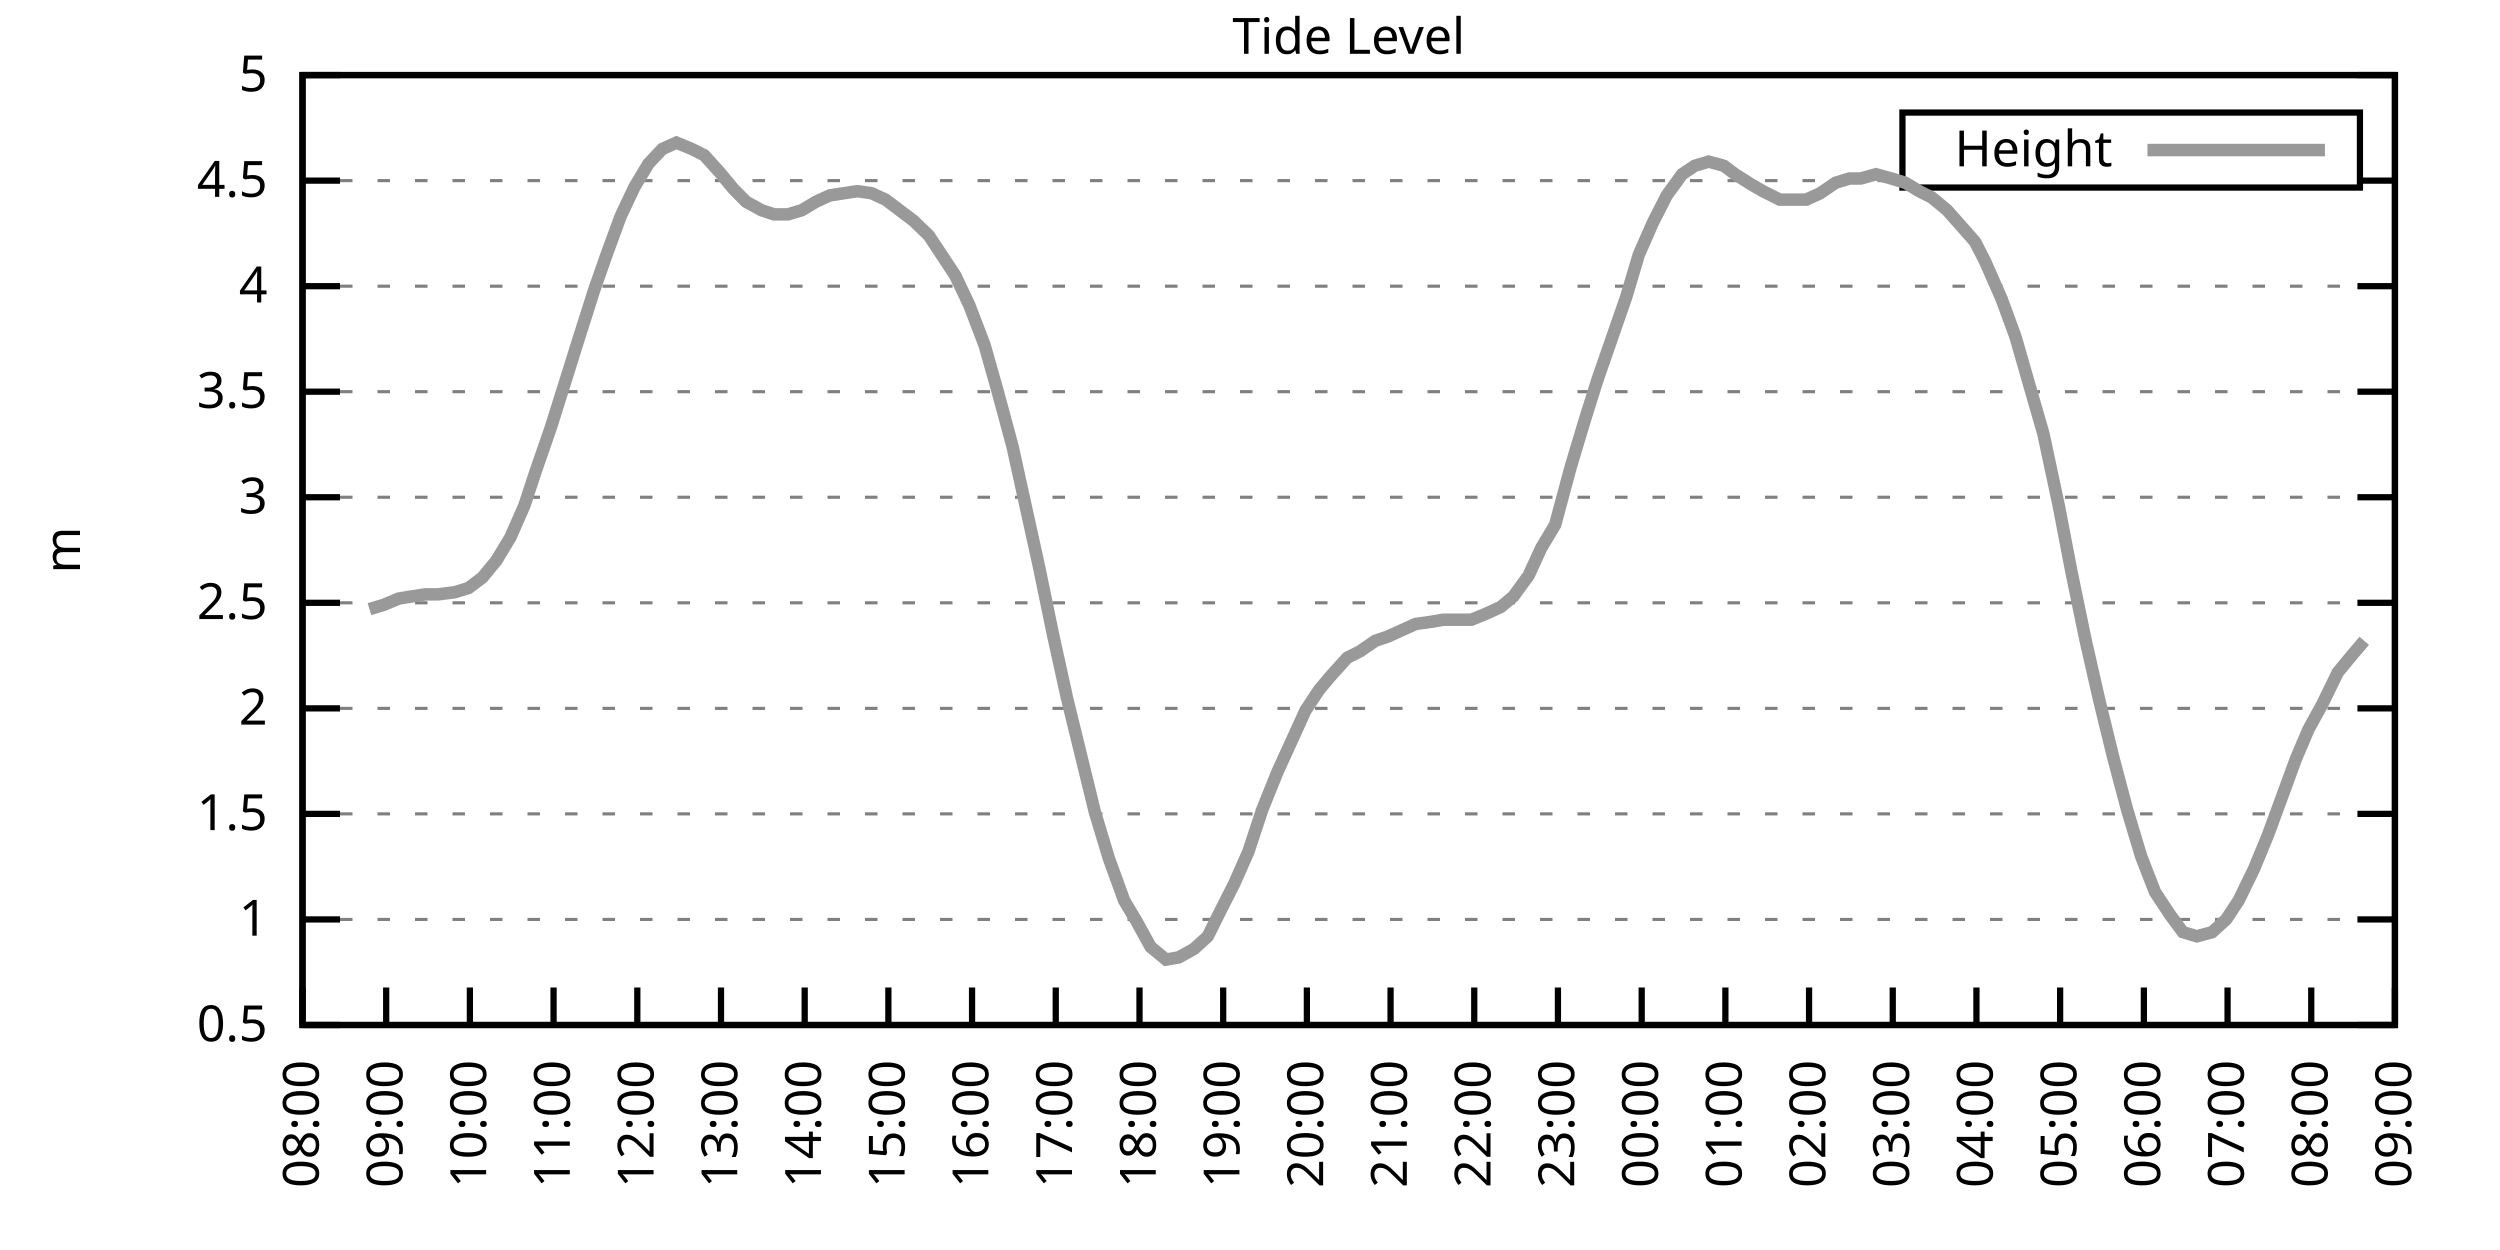
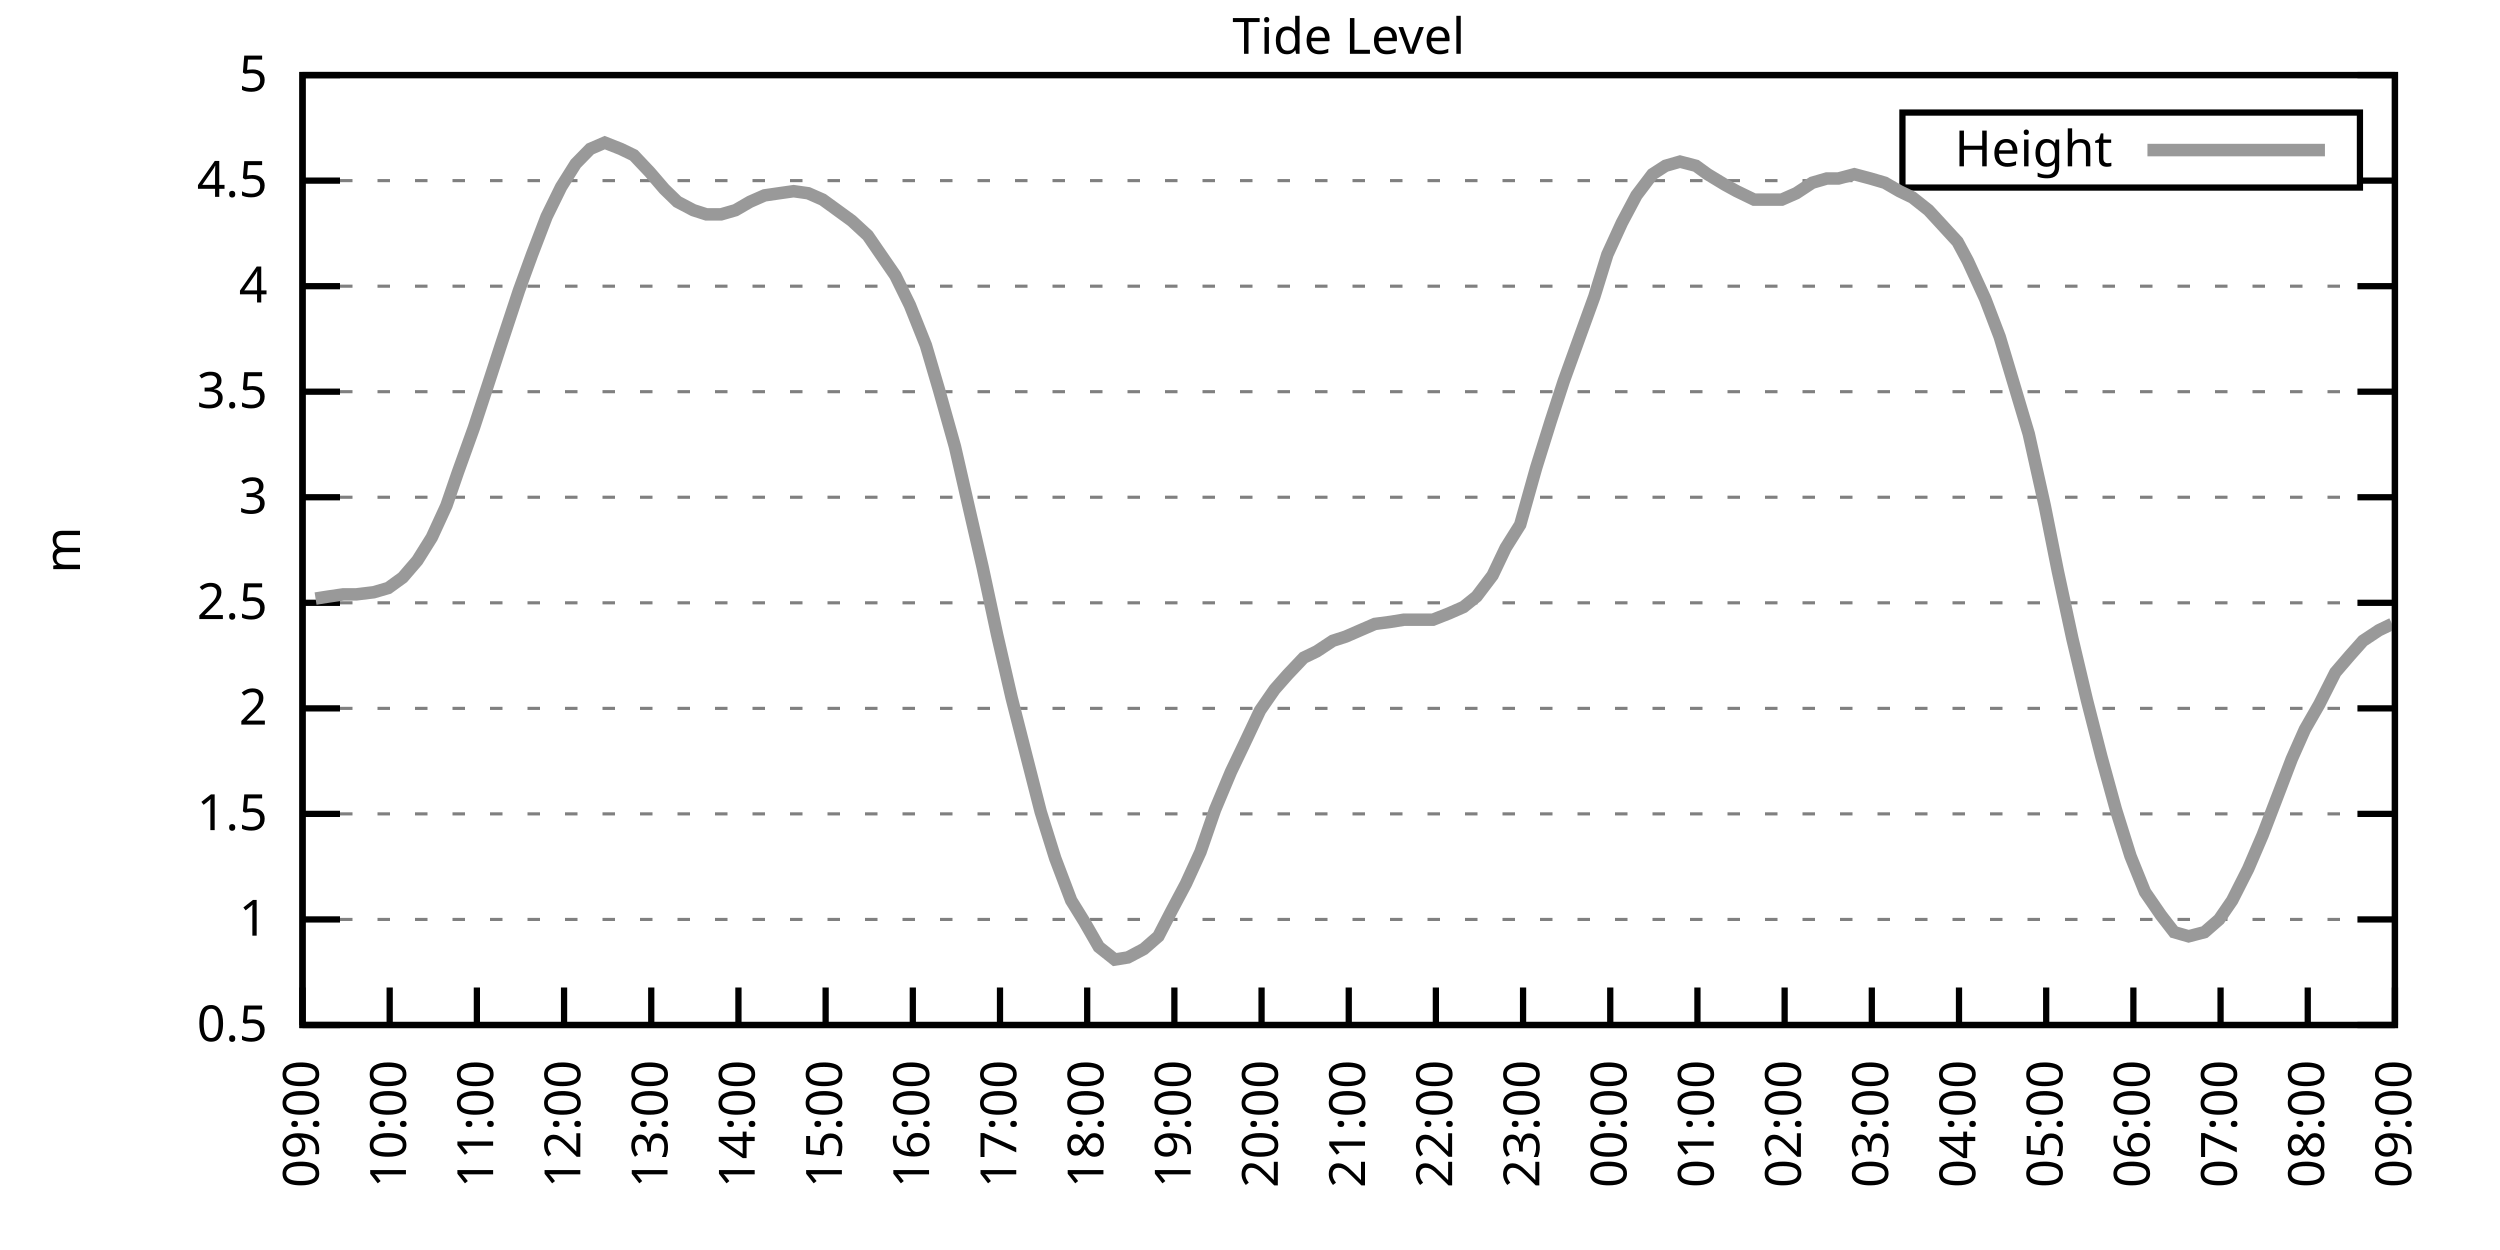
<svg xmlns="http://www.w3.org/2000/svg" xmlns:xlink="http://www.w3.org/1999/xlink" width="400" height="200" viewBox="0 0 400 200">
  <g id="gnuplot_canvas">
    <rect x="0" y="0" width="400" height="200" fill="none" />
    <defs>
      <circle id="gpDot" r="0.5" stroke-width="0.5" stroke="currentColor" />
      <path id="gpPt0" stroke-width="0.333" stroke="currentColor" d="M-1,0 h2 M0,-1 v2" />
      <path id="gpPt1" stroke-width="0.333" stroke="currentColor" d="M-1,-1 L1,1 M1,-1 L-1,1" />
      <path id="gpPt2" stroke-width="0.333" stroke="currentColor" d="M-1,0 L1,0 M0,-1 L0,1 M-1,-1 L1,1 M-1,1 L1,-1" />
      <rect id="gpPt3" stroke-width="0.333" stroke="currentColor" x="-1" y="-1" width="2" height="2" />
      <rect id="gpPt4" stroke-width="0.333" stroke="currentColor" fill="currentColor" x="-1" y="-1" width="2" height="2" />
      <circle id="gpPt5" stroke-width="0.333" stroke="currentColor" cx="0" cy="0" r="1" />
      <use xlink:href="#gpPt5" id="gpPt6" fill="currentColor" stroke="none" />
      <path id="gpPt7" stroke-width="0.333" stroke="currentColor" d="M0,-1.33 L-1.33,0.67 L1.33,0.67 z" />
      <use xlink:href="#gpPt7" id="gpPt8" fill="currentColor" stroke="none" />
      <use xlink:href="#gpPt7" id="gpPt9" stroke="currentColor" transform="rotate(180)" />
      <use xlink:href="#gpPt9" id="gpPt10" fill="currentColor" stroke="none" />
      <use xlink:href="#gpPt3" id="gpPt11" stroke="currentColor" transform="rotate(45)" />
      <use xlink:href="#gpPt11" id="gpPt12" fill="currentColor" stroke="none" />
      <path id="gpPt13" stroke-width="0.333" stroke="currentColor" d="M0,1.330 L1.265,0.411 L0.782,-1.067 L-0.782,-1.076 L-1.265,0.411 z" />
      <use xlink:href="#gpPt13" id="gpPt14" fill="currentColor" stroke="none" />
      <filter id="textbox" filterUnits="objectBoundingBox" x="0" y="0" height="1" width="1">
        <feFlood flood-color="white" flood-opacity="1" result="bgnd" />
        <feComposite in="SourceGraphic" in2="bgnd" operator="atop" />
      </filter>
      <filter id="greybox" filterUnits="objectBoundingBox" x="0" y="0" height="1" width="1">
        <feFlood flood-color="lightgrey" flood-opacity="1" result="grey" />
        <feComposite in="SourceGraphic" in2="grey" operator="atop" />
      </filter>
    </defs>
    <g fill="none" color="white" stroke="currentColor" stroke-width="1.00" stroke-linecap="butt" stroke-linejoin="miter">
</g>
    <g fill="none" color="black" stroke="currentColor" stroke-width="1.00" stroke-linecap="butt" stroke-linejoin="miter">
      <g stroke="none" shape-rendering="crispEdges">
        <polygon fill="rgb(255, 255, 255)" points="48.40,164.00 383.18,164.00 383.18,12.02 48.40,12.02 " />
      </g>
    </g>
    <g fill="none" color="black" stroke="currentColor" stroke-width="1.00" stroke-linecap="butt" stroke-linejoin="miter">
</g>
    <g fill="none" color="black" stroke="black" stroke-width="0.50" stroke-linecap="butt" stroke-linejoin="miter">
</g>
    <g fill="none" color="gray" stroke="currentColor" stroke-width="0.50" stroke-linecap="butt" stroke-linejoin="miter">
      <path stroke="gray" stroke-dasharray="2,4" class="gridline" d="M48.40,164.00 L383.19,164.00  " />
    </g>
    <g fill="none" color="gray" stroke="gray" stroke-width="1.00" stroke-linecap="butt" stroke-linejoin="miter">
</g>
    <g fill="none" color="black" stroke="currentColor" stroke-width="1.00" stroke-linecap="butt" stroke-linejoin="miter">
      <path stroke="black" d="M48.40,164.00 L54.40,164.00 M383.19,164.00 L377.19,164.00  " />
      <g transform="translate(42.80,166.60)" stroke="none" fill="black" font-family="Sans" font-size="8.00" text-anchor="end">
        <text>
          <tspan font-family="Sans"> 0.5</tspan>
        </text>
      </g>
    </g>
    <g fill="none" color="black" stroke="currentColor" stroke-width="1.00" stroke-linecap="butt" stroke-linejoin="miter">
</g>
    <g fill="none" color="black" stroke="black" stroke-width="0.50" stroke-linecap="butt" stroke-linejoin="miter">
</g>
    <g fill="none" color="gray" stroke="currentColor" stroke-width="0.50" stroke-linecap="butt" stroke-linejoin="miter">
      <path stroke="gray" stroke-dasharray="2,4" class="gridline" d="M48.40,147.11 L383.19,147.11  " />
    </g>
    <g fill="none" color="gray" stroke="gray" stroke-width="1.00" stroke-linecap="butt" stroke-linejoin="miter">
</g>
    <g fill="none" color="black" stroke="currentColor" stroke-width="1.00" stroke-linecap="butt" stroke-linejoin="miter">
      <path stroke="black" d="M48.40,147.11 L54.40,147.11 M383.19,147.11 L377.19,147.11  " />
      <g transform="translate(42.80,149.71)" stroke="none" fill="black" font-family="Sans" font-size="8.00" text-anchor="end">
        <text>
          <tspan font-family="Sans"> 1</tspan>
        </text>
      </g>
    </g>
    <g fill="none" color="black" stroke="currentColor" stroke-width="1.00" stroke-linecap="butt" stroke-linejoin="miter">
</g>
    <g fill="none" color="black" stroke="black" stroke-width="0.50" stroke-linecap="butt" stroke-linejoin="miter">
</g>
    <g fill="none" color="gray" stroke="currentColor" stroke-width="0.50" stroke-linecap="butt" stroke-linejoin="miter">
      <path stroke="gray" stroke-dasharray="2,4" class="gridline" d="M48.40,130.22 L383.19,130.22  " />
    </g>
    <g fill="none" color="gray" stroke="gray" stroke-width="1.00" stroke-linecap="butt" stroke-linejoin="miter">
</g>
    <g fill="none" color="black" stroke="currentColor" stroke-width="1.00" stroke-linecap="butt" stroke-linejoin="miter">
      <path stroke="black" d="M48.40,130.22 L54.40,130.22 M383.19,130.22 L377.19,130.22  " />
      <g transform="translate(42.80,132.82)" stroke="none" fill="black" font-family="Sans" font-size="8.00" text-anchor="end">
        <text>
          <tspan font-family="Sans"> 1.5</tspan>
        </text>
      </g>
    </g>
    <g fill="none" color="black" stroke="currentColor" stroke-width="1.00" stroke-linecap="butt" stroke-linejoin="miter">
</g>
    <g fill="none" color="black" stroke="black" stroke-width="0.50" stroke-linecap="butt" stroke-linejoin="miter">
</g>
    <g fill="none" color="gray" stroke="currentColor" stroke-width="0.50" stroke-linecap="butt" stroke-linejoin="miter">
      <path stroke="gray" stroke-dasharray="2,4" class="gridline" d="M48.40,113.34 L383.19,113.34  " />
    </g>
    <g fill="none" color="gray" stroke="gray" stroke-width="1.00" stroke-linecap="butt" stroke-linejoin="miter">
</g>
    <g fill="none" color="black" stroke="currentColor" stroke-width="1.00" stroke-linecap="butt" stroke-linejoin="miter">
      <path stroke="black" d="M48.40,113.34 L54.40,113.34 M383.19,113.34 L377.19,113.34  " />
      <g transform="translate(42.80,115.94)" stroke="none" fill="black" font-family="Sans" font-size="8.00" text-anchor="end">
        <text>
          <tspan font-family="Sans"> 2</tspan>
        </text>
      </g>
    </g>
    <g fill="none" color="black" stroke="currentColor" stroke-width="1.00" stroke-linecap="butt" stroke-linejoin="miter">
</g>
    <g fill="none" color="black" stroke="black" stroke-width="0.50" stroke-linecap="butt" stroke-linejoin="miter">
</g>
    <g fill="none" color="gray" stroke="currentColor" stroke-width="0.50" stroke-linecap="butt" stroke-linejoin="miter">
      <path stroke="gray" stroke-dasharray="2,4" class="gridline" d="M48.40,96.45 L383.19,96.45  " />
    </g>
    <g fill="none" color="gray" stroke="gray" stroke-width="1.00" stroke-linecap="butt" stroke-linejoin="miter">
</g>
    <g fill="none" color="black" stroke="currentColor" stroke-width="1.00" stroke-linecap="butt" stroke-linejoin="miter">
      <path stroke="black" d="M48.40,96.45 L54.40,96.45 M383.19,96.45 L377.19,96.45  " />
      <g transform="translate(42.80,99.05)" stroke="none" fill="black" font-family="Sans" font-size="8.00" text-anchor="end">
        <text>
          <tspan font-family="Sans"> 2.5</tspan>
        </text>
      </g>
    </g>
    <g fill="none" color="black" stroke="currentColor" stroke-width="1.00" stroke-linecap="butt" stroke-linejoin="miter">
</g>
    <g fill="none" color="black" stroke="black" stroke-width="0.50" stroke-linecap="butt" stroke-linejoin="miter">
</g>
    <g fill="none" color="gray" stroke="currentColor" stroke-width="0.50" stroke-linecap="butt" stroke-linejoin="miter">
      <path stroke="gray" stroke-dasharray="2,4" class="gridline" d="M48.40,79.56 L383.19,79.56  " />
    </g>
    <g fill="none" color="gray" stroke="gray" stroke-width="1.00" stroke-linecap="butt" stroke-linejoin="miter">
</g>
    <g fill="none" color="black" stroke="currentColor" stroke-width="1.00" stroke-linecap="butt" stroke-linejoin="miter">
      <path stroke="black" d="M48.40,79.56 L54.40,79.56 M383.19,79.56 L377.19,79.56  " />
      <g transform="translate(42.80,82.16)" stroke="none" fill="black" font-family="Sans" font-size="8.00" text-anchor="end">
        <text>
          <tspan font-family="Sans"> 3</tspan>
        </text>
      </g>
    </g>
    <g fill="none" color="black" stroke="currentColor" stroke-width="1.00" stroke-linecap="butt" stroke-linejoin="miter">
</g>
    <g fill="none" color="black" stroke="black" stroke-width="0.50" stroke-linecap="butt" stroke-linejoin="miter">
</g>
    <g fill="none" color="gray" stroke="currentColor" stroke-width="0.50" stroke-linecap="butt" stroke-linejoin="miter">
      <path stroke="gray" stroke-dasharray="2,4" class="gridline" d="M48.40,62.67 L383.19,62.67  " />
    </g>
    <g fill="none" color="gray" stroke="gray" stroke-width="1.00" stroke-linecap="butt" stroke-linejoin="miter">
</g>
    <g fill="none" color="black" stroke="currentColor" stroke-width="1.00" stroke-linecap="butt" stroke-linejoin="miter">
      <path stroke="black" d="M48.40,62.67 L54.40,62.67 M383.19,62.67 L377.19,62.67  " />
      <g transform="translate(42.80,65.27)" stroke="none" fill="black" font-family="Sans" font-size="8.00" text-anchor="end">
        <text>
          <tspan font-family="Sans"> 3.5</tspan>
        </text>
      </g>
    </g>
    <g fill="none" color="black" stroke="currentColor" stroke-width="1.00" stroke-linecap="butt" stroke-linejoin="miter">
</g>
    <g fill="none" color="black" stroke="black" stroke-width="0.50" stroke-linecap="butt" stroke-linejoin="miter">
</g>
    <g fill="none" color="gray" stroke="currentColor" stroke-width="0.50" stroke-linecap="butt" stroke-linejoin="miter">
      <path stroke="gray" stroke-dasharray="2,4" class="gridline" d="M48.40,45.79 L383.19,45.79  " />
    </g>
    <g fill="none" color="gray" stroke="gray" stroke-width="1.00" stroke-linecap="butt" stroke-linejoin="miter">
</g>
    <g fill="none" color="black" stroke="currentColor" stroke-width="1.00" stroke-linecap="butt" stroke-linejoin="miter">
      <path stroke="black" d="M48.40,45.79 L54.40,45.79 M383.19,45.79 L377.19,45.79  " />
      <g transform="translate(42.80,48.39)" stroke="none" fill="black" font-family="Sans" font-size="8.00" text-anchor="end">
        <text>
          <tspan font-family="Sans"> 4</tspan>
        </text>
      </g>
    </g>
    <g fill="none" color="black" stroke="currentColor" stroke-width="1.00" stroke-linecap="butt" stroke-linejoin="miter">
</g>
    <g fill="none" color="black" stroke="black" stroke-width="0.50" stroke-linecap="butt" stroke-linejoin="miter">
</g>
    <g fill="none" color="gray" stroke="currentColor" stroke-width="0.50" stroke-linecap="butt" stroke-linejoin="miter">
      <path stroke="gray" stroke-dasharray="2,4" class="gridline" d="M48.40,28.90 L304.39,28.90 M377.59,28.90 L383.19,28.90  " />
    </g>
    <g fill="none" color="gray" stroke="gray" stroke-width="1.00" stroke-linecap="butt" stroke-linejoin="miter">
</g>
    <g fill="none" color="black" stroke="currentColor" stroke-width="1.00" stroke-linecap="butt" stroke-linejoin="miter">
      <path stroke="black" d="M48.40,28.90 L54.40,28.90 M383.19,28.90 L377.19,28.90  " />
      <g transform="translate(42.80,31.50)" stroke="none" fill="black" font-family="Sans" font-size="8.00" text-anchor="end">
        <text>
          <tspan font-family="Sans"> 4.5</tspan>
        </text>
      </g>
    </g>
    <g fill="none" color="black" stroke="currentColor" stroke-width="1.00" stroke-linecap="butt" stroke-linejoin="miter">
</g>
    <g fill="none" color="black" stroke="black" stroke-width="0.50" stroke-linecap="butt" stroke-linejoin="miter">
</g>
    <g fill="none" color="gray" stroke="currentColor" stroke-width="0.50" stroke-linecap="butt" stroke-linejoin="miter">
      <path stroke="gray" stroke-dasharray="2,4" class="gridline" d="M48.40,12.01 L383.19,12.01  " />
    </g>
    <g fill="none" color="gray" stroke="gray" stroke-width="1.00" stroke-linecap="butt" stroke-linejoin="miter">
</g>
    <g fill="none" color="black" stroke="currentColor" stroke-width="1.00" stroke-linecap="butt" stroke-linejoin="miter">
      <path stroke="black" d="M48.40,12.01 L54.40,12.01 M383.19,12.01 L377.19,12.01  " />
      <g transform="translate(42.80,14.61)" stroke="none" fill="black" font-family="Sans" font-size="8.00" text-anchor="end">
        <text>
          <tspan font-family="Sans"> 5</tspan>
        </text>
      </g>
    </g>
    <g fill="none" color="black" stroke="currentColor" stroke-width="1.00" stroke-linecap="butt" stroke-linejoin="miter">
      <path stroke="black" d="M48.40,164.00 L48.40,158.00  " />
      <g transform="translate(51.00,169.60) rotate(270.00)" stroke="none" fill="black" font-family="Sans" font-size="8.00" text-anchor="end">
        <text>
-           <tspan font-family="Sans">08:00</tspan>
-         </text>
-       </g>
-     </g>
-     <g fill="none" color="black" stroke="currentColor" stroke-width="1.00" stroke-linecap="butt" stroke-linejoin="miter">
-       <path stroke="black" d="M61.79,164.00 L61.79,158.00  " />
-       <g transform="translate(64.39,169.60) rotate(270.00)" stroke="none" fill="black" font-family="Sans" font-size="8.00" text-anchor="end">
-         <text>
          <tspan font-family="Sans">09:00</tspan>
        </text>
      </g>
    </g>
    <g fill="none" color="black" stroke="currentColor" stroke-width="1.00" stroke-linecap="butt" stroke-linejoin="miter">
-       <path stroke="black" d="M75.18,164.00 L75.18,158.00  " />
-       <g transform="translate(77.78,169.60) rotate(270.00)" stroke="none" fill="black" font-family="Sans" font-size="8.00" text-anchor="end">
+       <path stroke="black" d="M62.35,164.00 L62.35,158.00  " />
+       <g transform="translate(64.95,169.60) rotate(270.00)" stroke="none" fill="black" font-family="Sans" font-size="8.00" text-anchor="end">
        <text>
          <tspan font-family="Sans">10:00</tspan>
        </text>
      </g>
    </g>
    <g fill="none" color="black" stroke="currentColor" stroke-width="1.00" stroke-linecap="butt" stroke-linejoin="miter">
-       <path stroke="black" d="M88.57,164.00 L88.57,158.00  " />
-       <g transform="translate(91.17,169.60) rotate(270.00)" stroke="none" fill="black" font-family="Sans" font-size="8.00" text-anchor="end">
+       <path stroke="black" d="M76.30,164.00 L76.30,158.00  " />
+       <g transform="translate(78.90,169.60) rotate(270.00)" stroke="none" fill="black" font-family="Sans" font-size="8.00" text-anchor="end">
        <text>
          <tspan font-family="Sans">11:00</tspan>
        </text>
      </g>
    </g>
    <g fill="none" color="black" stroke="currentColor" stroke-width="1.00" stroke-linecap="butt" stroke-linejoin="miter">
-       <path stroke="black" d="M101.97,164.00 L101.97,158.00  " />
-       <g transform="translate(104.57,169.60) rotate(270.00)" stroke="none" fill="black" font-family="Sans" font-size="8.00" text-anchor="end">
+       <path stroke="black" d="M90.25,164.00 L90.25,158.00  " />
+       <g transform="translate(92.85,169.60) rotate(270.00)" stroke="none" fill="black" font-family="Sans" font-size="8.00" text-anchor="end">
        <text>
          <tspan font-family="Sans">12:00</tspan>
        </text>
      </g>
    </g>
    <g fill="none" color="black" stroke="currentColor" stroke-width="1.00" stroke-linecap="butt" stroke-linejoin="miter">
-       <path stroke="black" d="M115.36,164.00 L115.36,158.00  " />
-       <g transform="translate(117.96,169.60) rotate(270.00)" stroke="none" fill="black" font-family="Sans" font-size="8.00" text-anchor="end">
+       <path stroke="black" d="M104.20,164.00 L104.20,158.00  " />
+       <g transform="translate(106.80,169.60) rotate(270.00)" stroke="none" fill="black" font-family="Sans" font-size="8.00" text-anchor="end">
        <text>
          <tspan font-family="Sans">13:00</tspan>
        </text>
      </g>
    </g>
    <g fill="none" color="black" stroke="currentColor" stroke-width="1.00" stroke-linecap="butt" stroke-linejoin="miter">
-       <path stroke="black" d="M128.75,164.00 L128.75,158.00  " />
-       <g transform="translate(131.35,169.60) rotate(270.00)" stroke="none" fill="black" font-family="Sans" font-size="8.00" text-anchor="end">
+       <path stroke="black" d="M118.15,164.00 L118.15,158.00  " />
+       <g transform="translate(120.75,169.60) rotate(270.00)" stroke="none" fill="black" font-family="Sans" font-size="8.00" text-anchor="end">
        <text>
          <tspan font-family="Sans">14:00</tspan>
        </text>
      </g>
    </g>
    <g fill="none" color="black" stroke="currentColor" stroke-width="1.00" stroke-linecap="butt" stroke-linejoin="miter">
-       <path stroke="black" d="M142.14,164.00 L142.14,158.00  " />
-       <g transform="translate(144.74,169.60) rotate(270.00)" stroke="none" fill="black" font-family="Sans" font-size="8.00" text-anchor="end">
+       <path stroke="black" d="M132.10,164.00 L132.10,158.00  " />
+       <g transform="translate(134.70,169.60) rotate(270.00)" stroke="none" fill="black" font-family="Sans" font-size="8.00" text-anchor="end">
        <text>
          <tspan font-family="Sans">15:00</tspan>
        </text>
      </g>
    </g>
    <g fill="none" color="black" stroke="currentColor" stroke-width="1.00" stroke-linecap="butt" stroke-linejoin="miter">
-       <path stroke="black" d="M155.53,164.00 L155.53,158.00  " />
-       <g transform="translate(158.13,169.60) rotate(270.00)" stroke="none" fill="black" font-family="Sans" font-size="8.00" text-anchor="end">
+       <path stroke="black" d="M146.05,164.00 L146.05,158.00  " />
+       <g transform="translate(148.65,169.60) rotate(270.00)" stroke="none" fill="black" font-family="Sans" font-size="8.00" text-anchor="end">
        <text>
          <tspan font-family="Sans">16:00</tspan>
        </text>
      </g>
    </g>
    <g fill="none" color="black" stroke="currentColor" stroke-width="1.00" stroke-linecap="butt" stroke-linejoin="miter">
-       <path stroke="black" d="M168.92,164.00 L168.92,158.00  " />
-       <g transform="translate(171.52,169.60) rotate(270.00)" stroke="none" fill="black" font-family="Sans" font-size="8.00" text-anchor="end">
+       <path stroke="black" d="M160.00,164.00 L160.00,158.00  " />
+       <g transform="translate(162.60,169.60) rotate(270.00)" stroke="none" fill="black" font-family="Sans" font-size="8.00" text-anchor="end">
        <text>
          <tspan font-family="Sans">17:00</tspan>
        </text>
      </g>
    </g>
    <g fill="none" color="black" stroke="currentColor" stroke-width="1.00" stroke-linecap="butt" stroke-linejoin="miter">
-       <path stroke="black" d="M182.32,164.00 L182.32,158.00  " />
-       <g transform="translate(184.92,169.60) rotate(270.00)" stroke="none" fill="black" font-family="Sans" font-size="8.00" text-anchor="end">
+       <path stroke="black" d="M173.95,164.00 L173.95,158.00  " />
+       <g transform="translate(176.55,169.60) rotate(270.00)" stroke="none" fill="black" font-family="Sans" font-size="8.00" text-anchor="end">
        <text>
          <tspan font-family="Sans">18:00</tspan>
        </text>
      </g>
    </g>
    <g fill="none" color="black" stroke="currentColor" stroke-width="1.00" stroke-linecap="butt" stroke-linejoin="miter">
-       <path stroke="black" d="M195.71,164.00 L195.71,158.00  " />
-       <g transform="translate(198.31,169.60) rotate(270.00)" stroke="none" fill="black" font-family="Sans" font-size="8.00" text-anchor="end">
+       <path stroke="black" d="M187.90,164.00 L187.90,158.00  " />
+       <g transform="translate(190.50,169.60) rotate(270.00)" stroke="none" fill="black" font-family="Sans" font-size="8.00" text-anchor="end">
        <text>
          <tspan font-family="Sans">19:00</tspan>
        </text>
      </g>
    </g>
    <g fill="none" color="black" stroke="currentColor" stroke-width="1.00" stroke-linecap="butt" stroke-linejoin="miter">
-       <path stroke="black" d="M209.10,164.00 L209.10,158.00  " />
-       <g transform="translate(211.70,169.60) rotate(270.00)" stroke="none" fill="black" font-family="Sans" font-size="8.00" text-anchor="end">
+       <path stroke="black" d="M201.85,164.00 L201.85,158.00  " />
+       <g transform="translate(204.45,169.60) rotate(270.00)" stroke="none" fill="black" font-family="Sans" font-size="8.00" text-anchor="end">
        <text>
          <tspan font-family="Sans">20:00</tspan>
        </text>
      </g>
    </g>
    <g fill="none" color="black" stroke="currentColor" stroke-width="1.00" stroke-linecap="butt" stroke-linejoin="miter">
-       <path stroke="black" d="M222.49,164.00 L222.49,158.00  " />
-       <g transform="translate(225.09,169.60) rotate(270.00)" stroke="none" fill="black" font-family="Sans" font-size="8.00" text-anchor="end">
+       <path stroke="black" d="M215.80,164.00 L215.80,158.00  " />
+       <g transform="translate(218.40,169.60) rotate(270.00)" stroke="none" fill="black" font-family="Sans" font-size="8.00" text-anchor="end">
        <text>
          <tspan font-family="Sans">21:00</tspan>
        </text>
      </g>
    </g>
    <g fill="none" color="black" stroke="currentColor" stroke-width="1.00" stroke-linecap="butt" stroke-linejoin="miter">
-       <path stroke="black" d="M235.88,164.00 L235.88,158.00  " />
-       <g transform="translate(238.48,169.60) rotate(270.00)" stroke="none" fill="black" font-family="Sans" font-size="8.00" text-anchor="end">
+       <path stroke="black" d="M229.74,164.00 L229.74,158.00  " />
+       <g transform="translate(232.34,169.60) rotate(270.00)" stroke="none" fill="black" font-family="Sans" font-size="8.00" text-anchor="end">
        <text>
          <tspan font-family="Sans">22:00</tspan>
        </text>
      </g>
    </g>
    <g fill="none" color="black" stroke="currentColor" stroke-width="1.00" stroke-linecap="butt" stroke-linejoin="miter">
-       <path stroke="black" d="M249.27,164.00 L249.27,158.00  " />
-       <g transform="translate(251.87,169.60) rotate(270.00)" stroke="none" fill="black" font-family="Sans" font-size="8.00" text-anchor="end">
+       <path stroke="black" d="M243.69,164.00 L243.69,158.00  " />
+       <g transform="translate(246.29,169.60) rotate(270.00)" stroke="none" fill="black" font-family="Sans" font-size="8.00" text-anchor="end">
        <text>
          <tspan font-family="Sans">23:00</tspan>
        </text>
      </g>
    </g>
    <g fill="none" color="black" stroke="currentColor" stroke-width="1.00" stroke-linecap="butt" stroke-linejoin="miter">
-       <path stroke="black" d="M262.67,164.00 L262.67,158.00  " />
-       <g transform="translate(265.27,169.60) rotate(270.00)" stroke="none" fill="black" font-family="Sans" font-size="8.00" text-anchor="end">
+       <path stroke="black" d="M257.64,164.00 L257.64,158.00  " />
+       <g transform="translate(260.24,169.60) rotate(270.00)" stroke="none" fill="black" font-family="Sans" font-size="8.00" text-anchor="end">
        <text>
          <tspan font-family="Sans">00:00</tspan>
        </text>
      </g>
    </g>
    <g fill="none" color="black" stroke="currentColor" stroke-width="1.00" stroke-linecap="butt" stroke-linejoin="miter">
-       <path stroke="black" d="M276.06,164.00 L276.06,158.00  " />
-       <g transform="translate(278.66,169.60) rotate(270.00)" stroke="none" fill="black" font-family="Sans" font-size="8.00" text-anchor="end">
+       <path stroke="black" d="M271.59,164.00 L271.59,158.00  " />
+       <g transform="translate(274.19,169.60) rotate(270.00)" stroke="none" fill="black" font-family="Sans" font-size="8.00" text-anchor="end">
        <text>
          <tspan font-family="Sans">01:00</tspan>
        </text>
      </g>
    </g>
    <g fill="none" color="black" stroke="currentColor" stroke-width="1.00" stroke-linecap="butt" stroke-linejoin="miter">
-       <path stroke="black" d="M289.45,164.00 L289.45,158.00  " />
-       <g transform="translate(292.05,169.60) rotate(270.00)" stroke="none" fill="black" font-family="Sans" font-size="8.00" text-anchor="end">
+       <path stroke="black" d="M285.54,164.00 L285.54,158.00  " />
+       <g transform="translate(288.14,169.60) rotate(270.00)" stroke="none" fill="black" font-family="Sans" font-size="8.00" text-anchor="end">
        <text>
          <tspan font-family="Sans">02:00</tspan>
        </text>
      </g>
    </g>
    <g fill="none" color="black" stroke="currentColor" stroke-width="1.00" stroke-linecap="butt" stroke-linejoin="miter">
-       <path stroke="black" d="M302.84,164.00 L302.84,158.00  " />
-       <g transform="translate(305.44,169.60) rotate(270.00)" stroke="none" fill="black" font-family="Sans" font-size="8.00" text-anchor="end">
+       <path stroke="black" d="M299.49,164.00 L299.49,158.00  " />
+       <g transform="translate(302.09,169.60) rotate(270.00)" stroke="none" fill="black" font-family="Sans" font-size="8.00" text-anchor="end">
        <text>
          <tspan font-family="Sans">03:00</tspan>
        </text>
      </g>
    </g>
    <g fill="none" color="black" stroke="currentColor" stroke-width="1.00" stroke-linecap="butt" stroke-linejoin="miter">
-       <path stroke="black" d="M316.23,164.00 L316.23,158.00  " />
-       <g transform="translate(318.83,169.60) rotate(270.00)" stroke="none" fill="black" font-family="Sans" font-size="8.00" text-anchor="end">
+       <path stroke="black" d="M313.44,164.00 L313.44,158.00  " />
+       <g transform="translate(316.04,169.60) rotate(270.00)" stroke="none" fill="black" font-family="Sans" font-size="8.00" text-anchor="end">
        <text>
          <tspan font-family="Sans">04:00</tspan>
        </text>
      </g>
    </g>
    <g fill="none" color="black" stroke="currentColor" stroke-width="1.00" stroke-linecap="butt" stroke-linejoin="miter">
-       <path stroke="black" d="M329.62,164.00 L329.62,158.00  " />
-       <g transform="translate(332.22,169.60) rotate(270.00)" stroke="none" fill="black" font-family="Sans" font-size="8.00" text-anchor="end">
+       <path stroke="black" d="M327.39,164.00 L327.39,158.00  " />
+       <g transform="translate(329.99,169.60) rotate(270.00)" stroke="none" fill="black" font-family="Sans" font-size="8.00" text-anchor="end">
        <text>
          <tspan font-family="Sans">05:00</tspan>
        </text>
      </g>
    </g>
    <g fill="none" color="black" stroke="currentColor" stroke-width="1.00" stroke-linecap="butt" stroke-linejoin="miter">
-       <path stroke="black" d="M343.02,164.00 L343.02,158.00  " />
-       <g transform="translate(345.62,169.60) rotate(270.00)" stroke="none" fill="black" font-family="Sans" font-size="8.00" text-anchor="end">
+       <path stroke="black" d="M341.34,164.00 L341.34,158.00  " />
+       <g transform="translate(343.94,169.60) rotate(270.00)" stroke="none" fill="black" font-family="Sans" font-size="8.00" text-anchor="end">
        <text>
          <tspan font-family="Sans">06:00</tspan>
        </text>
      </g>
    </g>
    <g fill="none" color="black" stroke="currentColor" stroke-width="1.00" stroke-linecap="butt" stroke-linejoin="miter">
-       <path stroke="black" d="M356.41,164.00 L356.41,158.00  " />
-       <g transform="translate(359.01,169.60) rotate(270.00)" stroke="none" fill="black" font-family="Sans" font-size="8.00" text-anchor="end">
+       <path stroke="black" d="M355.29,164.00 L355.29,158.00  " />
+       <g transform="translate(357.89,169.60) rotate(270.00)" stroke="none" fill="black" font-family="Sans" font-size="8.00" text-anchor="end">
        <text>
          <tspan font-family="Sans">07:00</tspan>
        </text>
      </g>
    </g>
    <g fill="none" color="black" stroke="currentColor" stroke-width="1.00" stroke-linecap="butt" stroke-linejoin="miter">
-       <path stroke="black" d="M369.80,164.00 L369.80,158.00  " />
-       <g transform="translate(372.40,169.60) rotate(270.00)" stroke="none" fill="black" font-family="Sans" font-size="8.00" text-anchor="end">
+       <path stroke="black" d="M369.24,164.00 L369.24,158.00  " />
+       <g transform="translate(371.84,169.60) rotate(270.00)" stroke="none" fill="black" font-family="Sans" font-size="8.00" text-anchor="end">
        <text>
          <tspan font-family="Sans">08:00</tspan>
        </text>
      </g>
    </g>
    <g fill="none" color="black" stroke="currentColor" stroke-width="1.00" stroke-linecap="butt" stroke-linejoin="miter">
      <path stroke="black" d="M383.19,164.00 L383.19,158.00  " />
      <g transform="translate(385.79,169.60) rotate(270.00)" stroke="none" fill="black" font-family="Sans" font-size="8.00" text-anchor="end">
        <text>
          <tspan font-family="Sans">09:00</tspan>
        </text>
      </g>
    </g>
    <g fill="none" color="black" stroke="currentColor" stroke-width="1.00" stroke-linecap="butt" stroke-linejoin="miter">
</g>
    <g fill="none" color="black" stroke="currentColor" stroke-width="1.00" stroke-linecap="butt" stroke-linejoin="miter">
      <path stroke="black" d="M48.40,12.01 L48.40,164.00 L383.19,164.00 L383.19,12.01 L48.40,12.01 Z  " />
    </g>
    <g fill="none" color="black" stroke="currentColor" stroke-width="1.00" stroke-linecap="butt" stroke-linejoin="miter">
</g>
    <g fill="none" color="black" stroke="currentColor" stroke-width="1.00" stroke-linecap="butt" stroke-linejoin="miter">
      <path stroke="black" d="M304.39,30.01 L304.39,18.01 L377.59,18.01 L377.59,30.01 L304.39,30.01 Z  " />
    </g>
    <g id="Tide_level_plot_1">
      <g fill="none" color="white" stroke="black" stroke-width="2.00" stroke-linecap="butt" stroke-linejoin="miter">
</g>
      <g fill="none" color="black" stroke="currentColor" stroke-width="2.00" stroke-linecap="butt" stroke-linejoin="miter">
        <g transform="translate(337.99,26.61)" stroke="none" fill="black" font-family="Sans" font-size="8.00" text-anchor="end">
          <text>
            <tspan font-family="Sans">Height</tspan>
          </text>
        </g>
      </g>
      <g fill="none" color="black" stroke="currentColor" stroke-width="2.00" stroke-linecap="butt" stroke-linejoin="miter">
-         <path stroke="rgb(153, 153, 153)" d="M343.59,24.01 L371.99,24.01 M59.11,97.46 L61.35,96.79 L63.80,95.77 L65.81,95.44 L68.04,95.10 L70.05,95.10   L72.73,94.76 L74.96,94.08 L77.19,92.40 L79.42,89.69 L81.66,85.98 L83.89,80.91 L85.67,75.51 L88.13,68.42   L90.36,61.32 L92.37,54.90 L95.05,46.46 L97.06,40.72 L99.29,34.64 L101.52,29.91 L103.75,26.20 L105.98,23.83   L108.22,22.82 L110.67,23.83 L112.68,24.84 L115.13,27.55 L117.37,30.25 L119.38,32.28 L121.83,33.63 L123.84,34.30   L126.07,34.30 L128.30,33.63 L130.54,32.28 L132.77,31.26 L135.00,30.92 L137.23,30.59 L139.46,30.92 L141.69,31.94   L143.93,33.63 L146.16,35.32 L148.61,37.68 L150.62,40.72 L152.85,44.10 L155.09,48.83 L157.54,55.24 L159.55,62.34   L162.01,71.45 L164.24,81.59 L166.25,90.71 L168.48,101.52 L170.71,111.65 L172.94,120.77 L175.17,129.89 L177.41,137.32   L179.86,144.07 L181.87,147.45 L184.10,151.50 L186.56,153.53 L188.57,153.19 L191.02,151.84 L193.25,149.81 L195.26,145.76   L197.49,141.37 L199.73,136.30 L201.96,129.55 L204.41,123.47 L206.42,119.08 L208.88,113.67 L211.11,110.30 L213.12,107.93   L215.57,105.23 L217.58,104.22 L220.04,102.53 L222.04,101.85 L224.28,100.84 L226.51,99.83 L228.96,99.49 L230.97,99.15   L233.20,99.15 L235.44,99.15 L237.89,98.14 L240.12,97.12 L242.13,95.44 L244.59,92.06 L246.60,87.67 L248.83,83.95   L251.28,74.83 L253.51,67.40 L255.52,60.98 L257.98,53.89 L260.21,47.47 L262.22,40.72 L264.45,35.65 L266.68,31.26   L269.14,27.88 L271.15,26.53 L273.38,25.86 L275.83,26.53 L277.62,27.88 L280.30,29.57 L282.08,30.59 L284.76,31.94   L286.77,31.94 L289.00,31.94 L291.23,30.92 L293.69,29.24 L295.92,28.56 L297.71,28.56 L300.16,27.88 L302.62,28.56   L304.85,29.24 L307.08,30.59 L309.09,31.60 L311.54,33.63 L313.33,35.65 L316.01,38.69 L317.57,41.73 L320.25,47.81   L322.48,53.89 L324.71,61.66 L326.95,69.43 L329.40,80.91 L331.41,91.38 L333.64,102.19 L335.87,111.99 L338.10,121.11   L340.34,129.55 L342.57,136.98 L344.80,142.72 L347.26,146.44 L349.26,149.14 L351.50,149.81 L353.95,149.14 L356.18,147.11   L358.19,144.07 L360.65,139.01 L362.88,133.60 L365.11,127.52 L367.34,121.44 L369.35,116.71 L371.58,112.66 L374.04,107.59   L376.27,104.89 L378.28,102.53  " />
+         <path stroke="rgb(153, 153, 153)" d="M343.59,24.01 L371.99,24.01 M50.49,95.77 L52.58,95.44 L54.91,95.10 L57.00,95.10 L59.79,94.76 L62.12,94.08   L64.44,92.40 L66.77,89.69 L69.09,85.98 L71.42,80.91 L73.28,75.51 L75.83,68.42 L78.16,61.32 L80.25,54.90   L83.04,46.46 L85.13,40.72 L87.46,34.64 L89.78,29.91 L92.11,26.20 L94.43,23.83 L96.76,22.82 L99.32,23.83   L101.41,24.84 L103.97,27.55 L106.29,30.25 L108.38,32.28 L110.94,33.63 L113.03,34.30 L115.36,34.30 L117.68,33.63   L120.01,32.28 L122.33,31.26 L124.66,30.92 L126.98,30.59 L129.31,30.92 L131.63,31.94 L133.96,33.63 L136.28,35.32   L138.84,37.68 L140.93,40.72 L143.26,44.10 L145.58,48.83 L148.14,55.24 L150.23,62.34 L152.79,71.45 L155.11,81.59   L157.21,90.71 L159.53,101.52 L161.86,111.65 L164.18,120.77 L166.51,129.89 L168.83,137.32 L171.39,144.07 L173.48,147.45   L175.81,151.50 L178.36,153.53 L180.46,153.19 L183.01,151.84 L185.34,149.81 L187.43,145.76 L189.76,141.37 L192.08,136.30   L194.41,129.55 L196.96,123.47 L199.06,119.08 L201.61,113.67 L203.94,110.30 L206.03,107.93 L208.59,105.23 L210.68,104.22   L213.24,102.53 L215.33,101.85 L217.65,100.84 L219.98,99.83 L222.54,99.49 L224.63,99.15 L226.95,99.15 L229.28,99.15   L231.84,98.14 L234.16,97.12 L236.25,95.44 L238.81,92.06 L240.90,87.67 L243.23,83.95 L245.79,74.83 L248.11,67.40   L250.20,60.98 L252.76,53.89 L255.09,47.47 L257.18,40.72 L259.50,35.65 L261.83,31.26 L264.39,27.88 L266.48,26.53   L268.80,25.86 L271.36,26.53 L273.22,27.88 L276.01,29.57 L277.87,30.59 L280.66,31.94 L282.75,31.94 L285.08,31.94   L287.40,30.92 L289.96,29.24 L292.29,28.56 L294.15,28.56 L296.70,27.88 L299.26,28.56 L301.58,29.24 L303.91,30.59   L306.00,31.60 L308.56,33.63 L310.42,35.65 L313.21,38.69 L314.84,41.73 L317.63,47.81 L319.95,53.89 L322.28,61.66   L324.60,69.43 L327.16,80.91 L329.25,91.38 L331.58,102.19 L333.90,111.99 L336.23,121.11 L338.55,129.55 L340.88,136.98   L343.20,142.72 L345.76,146.44 L347.85,149.14 L350.18,149.81 L352.73,149.14 L355.06,147.11 L357.15,144.07 L359.71,139.01   L362.03,133.60 L364.36,127.52 L366.68,121.44 L368.78,116.71 L371.10,112.66 L373.66,107.59 L375.98,104.89 L378.08,102.53   L380.63,100.84 L382.73,99.83  " />
      </g>
    </g>
    <g fill="none" color="black" stroke="currentColor" stroke-width="2.00" stroke-linecap="butt" stroke-linejoin="miter">
</g>
    <g fill="none" color="black" stroke="black" stroke-width="1.00" stroke-linecap="butt" stroke-linejoin="miter">
</g>
    <g fill="none" color="black" stroke="currentColor" stroke-width="1.00" stroke-linecap="butt" stroke-linejoin="miter">
      <path stroke="black" d="M48.40,12.01 L48.40,164.00 L383.19,164.00 L383.19,12.01 L48.40,12.01 Z  " />
      <g transform="translate(12.80,88.01) rotate(270.00)" stroke="none" fill="black" font-family="Sans" font-size="8.00" text-anchor="middle">
        <text>
          <tspan font-family="Sans">m</tspan>
        </text>
      </g>
    </g>
    <g fill="none" color="black" stroke="currentColor" stroke-width="1.00" stroke-linecap="butt" stroke-linejoin="miter">
</g>
    <g fill="none" color="black" stroke="currentColor" stroke-width="1.00" stroke-linecap="butt" stroke-linejoin="miter">
      <g transform="translate(215.79,8.61)" stroke="none" fill="black" font-family="Sans" font-size="8.00" text-anchor="middle">
        <text>
          <tspan font-family="Sans">Tide Level</tspan>
        </text>
      </g>
    </g>
    <g fill="none" color="black" stroke="currentColor" stroke-width="1.00" stroke-linecap="butt" stroke-linejoin="miter">
</g>
  </g>
</svg>
